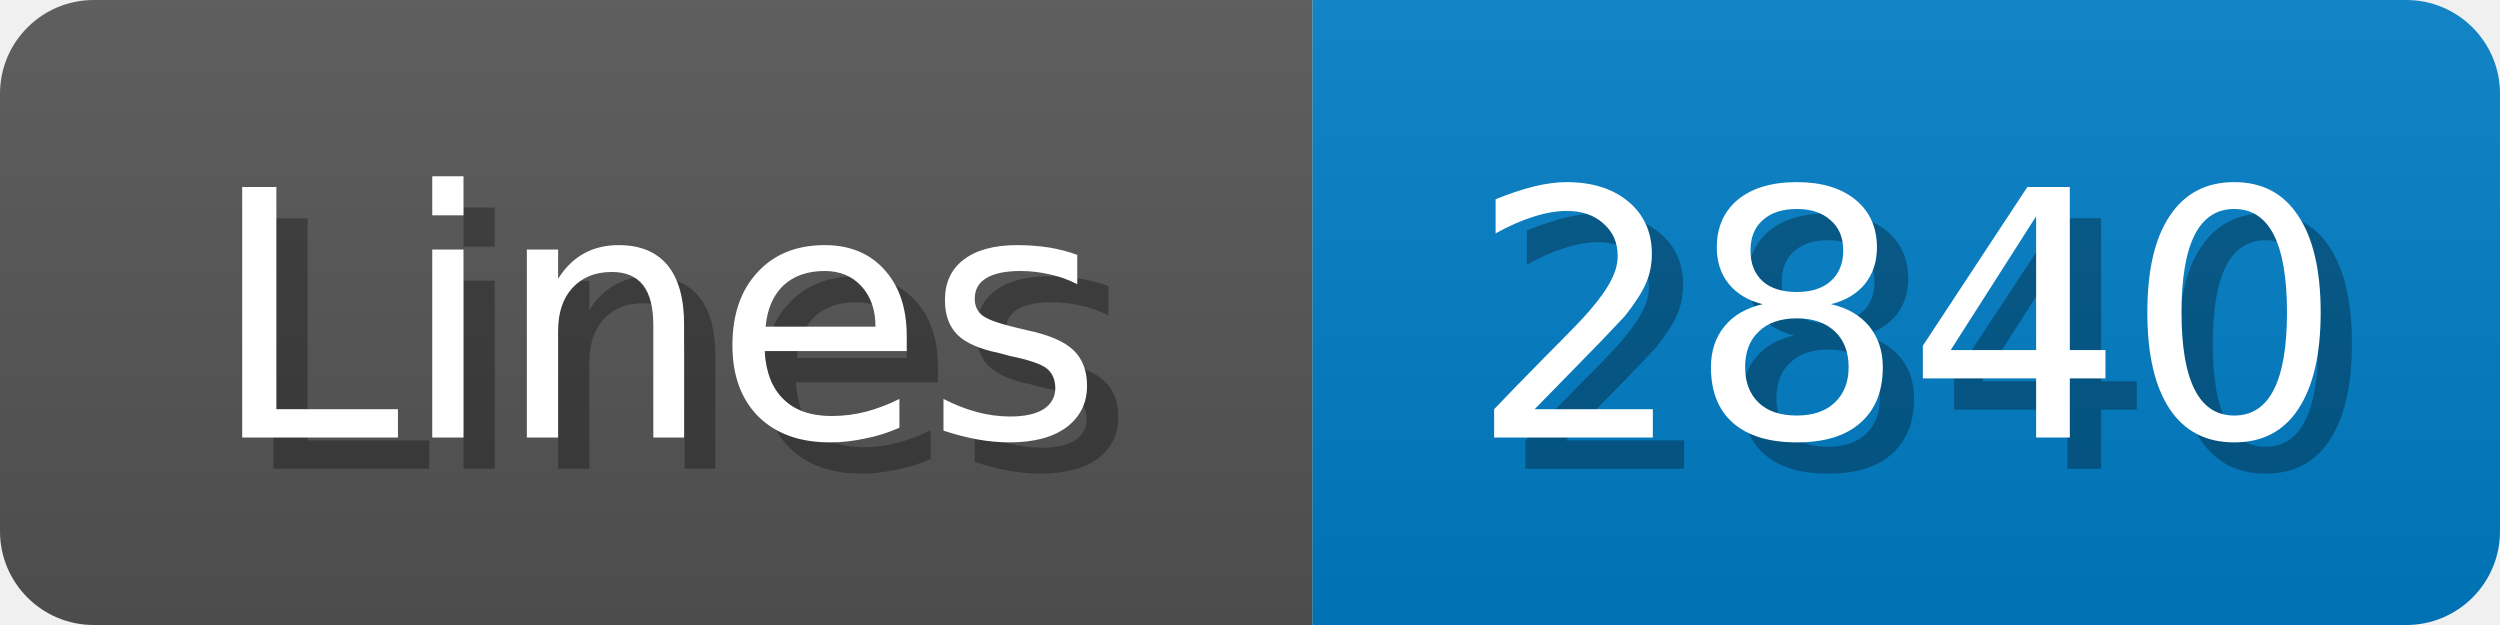
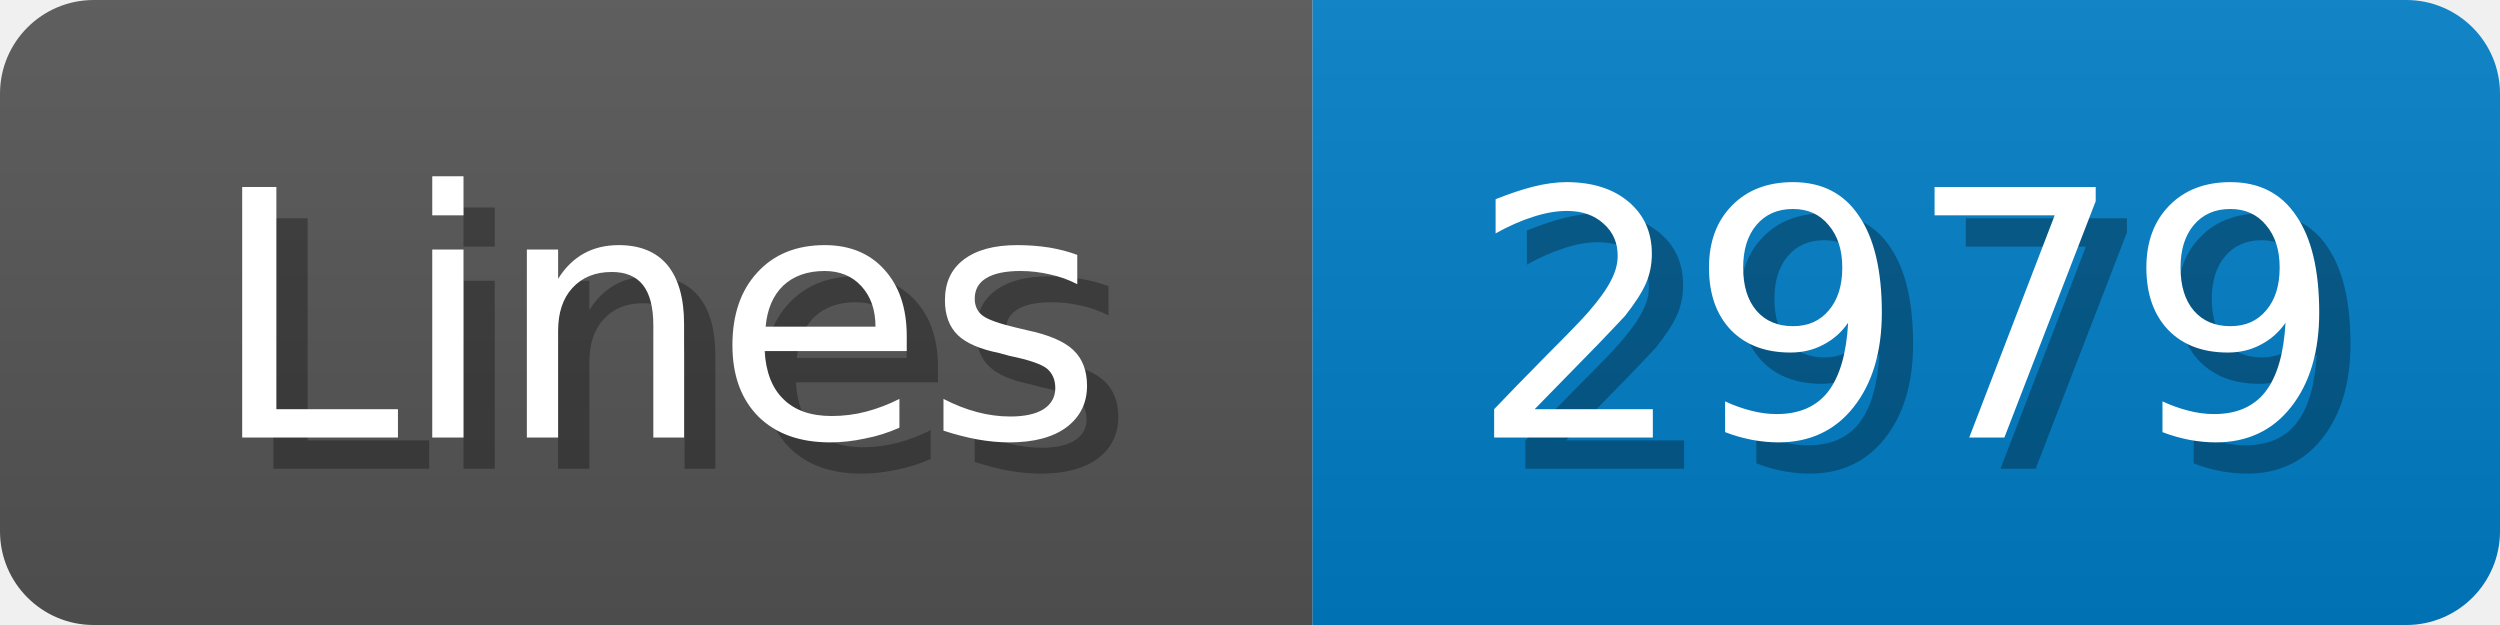
<svg xmlns="http://www.w3.org/2000/svg" width="80" height="20">
  <linearGradient id="b" x2="0" y2="100%">
    <stop offset="0" stop-color="#bbb" stop-opacity=".1" />
    <stop offset="1" stop-opacity=".1" />
  </linearGradient>
  <mask id="anybadge_1">
    <rect width="80" height="20" rx="3" fill="#fff" />
  </mask>
  <g mask="url(#anybadge_1)">
    <path fill="#555" d="M0 0h42v20H0z" />
    <path fill="#007ec6" d="M42 0h38v20H42z" />
    <path fill="url(#b)" d="M0 0h80v20H0z" />
  </g>
  <g fill="#fff" text-anchor="middle" font-family="DejaVu Sans,Verdana,Geneva,sans-serif" font-size="11">
    <text x="22.0" y="15" fill="#010101" fill-opacity=".3">Lines</text>
    <text x="21.0" y="14">Lines</text>
  </g>
  <g fill="#fff" text-anchor="middle" font-family="DejaVu Sans,Verdana,Geneva,sans-serif" font-size="11">
-     <text x="62.0" y="15" fill="#010101" fill-opacity=".3">2840</text>
-     <text x="61.0" y="14">2840</text>
+     <text x="62.0" y="15" fill="#010101" fill-opacity=".3">2979</text>
+     <text x="61.0" y="14">2979</text>
  </g>
</svg>
